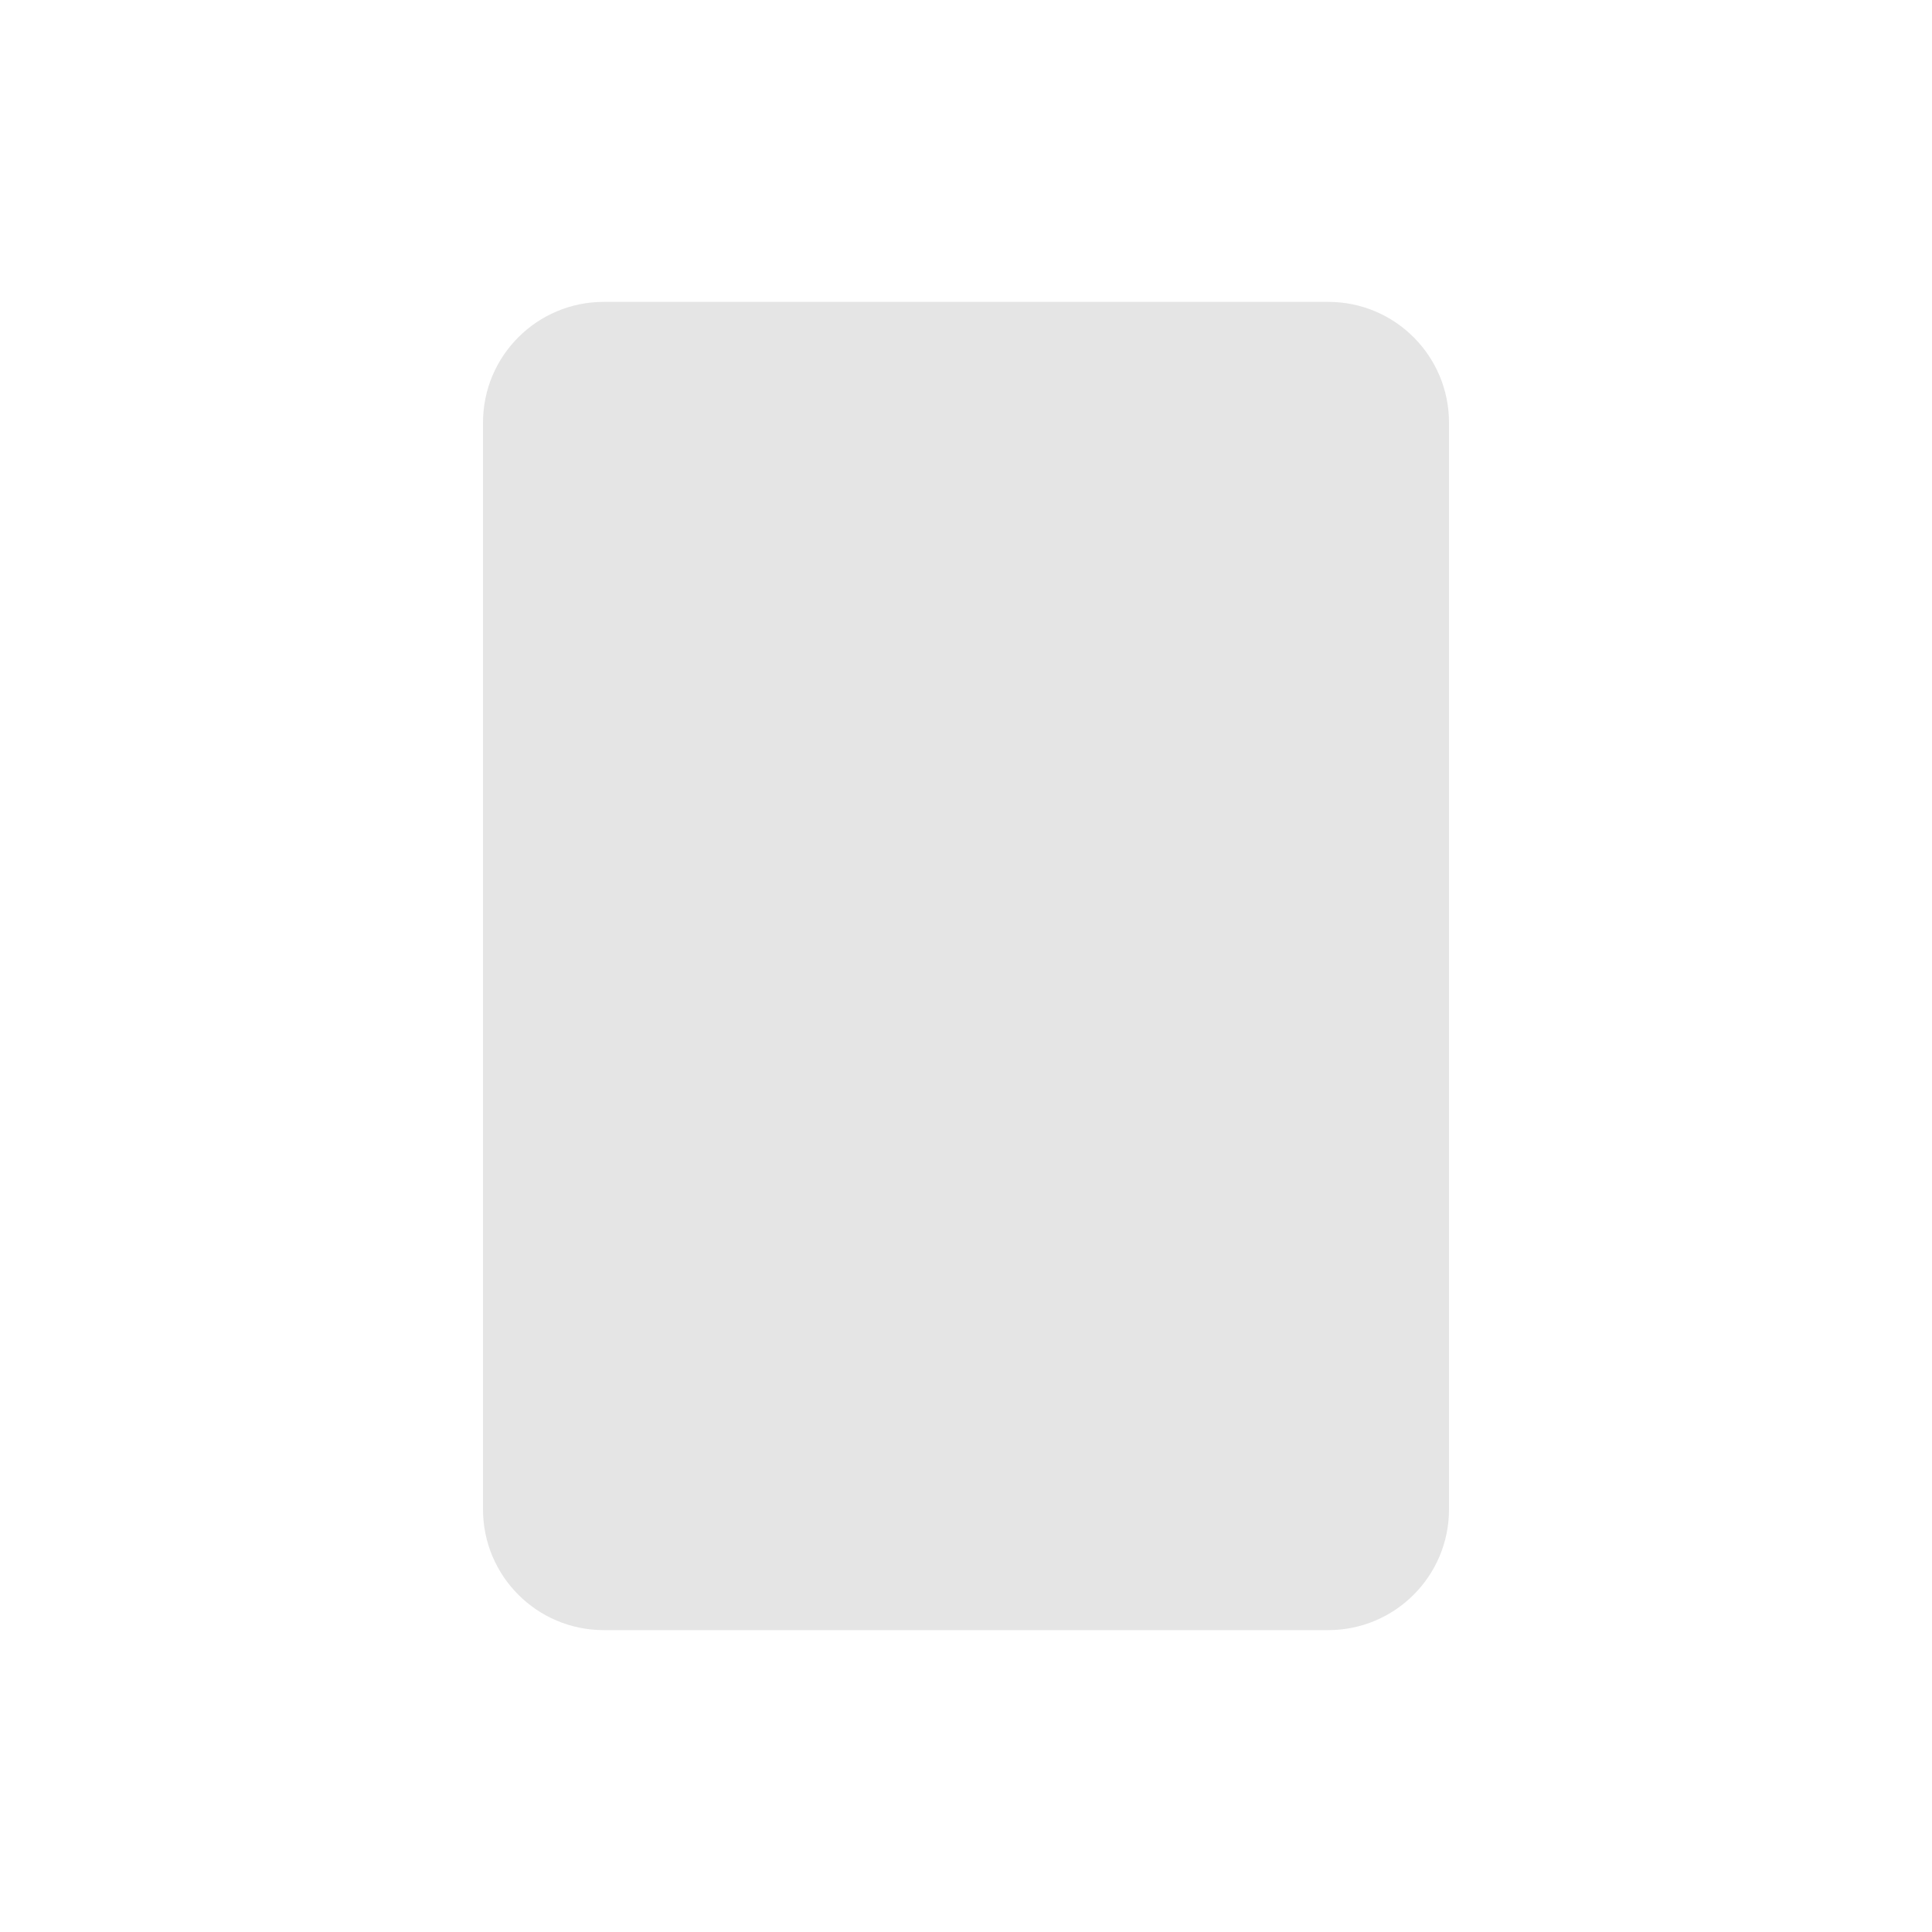
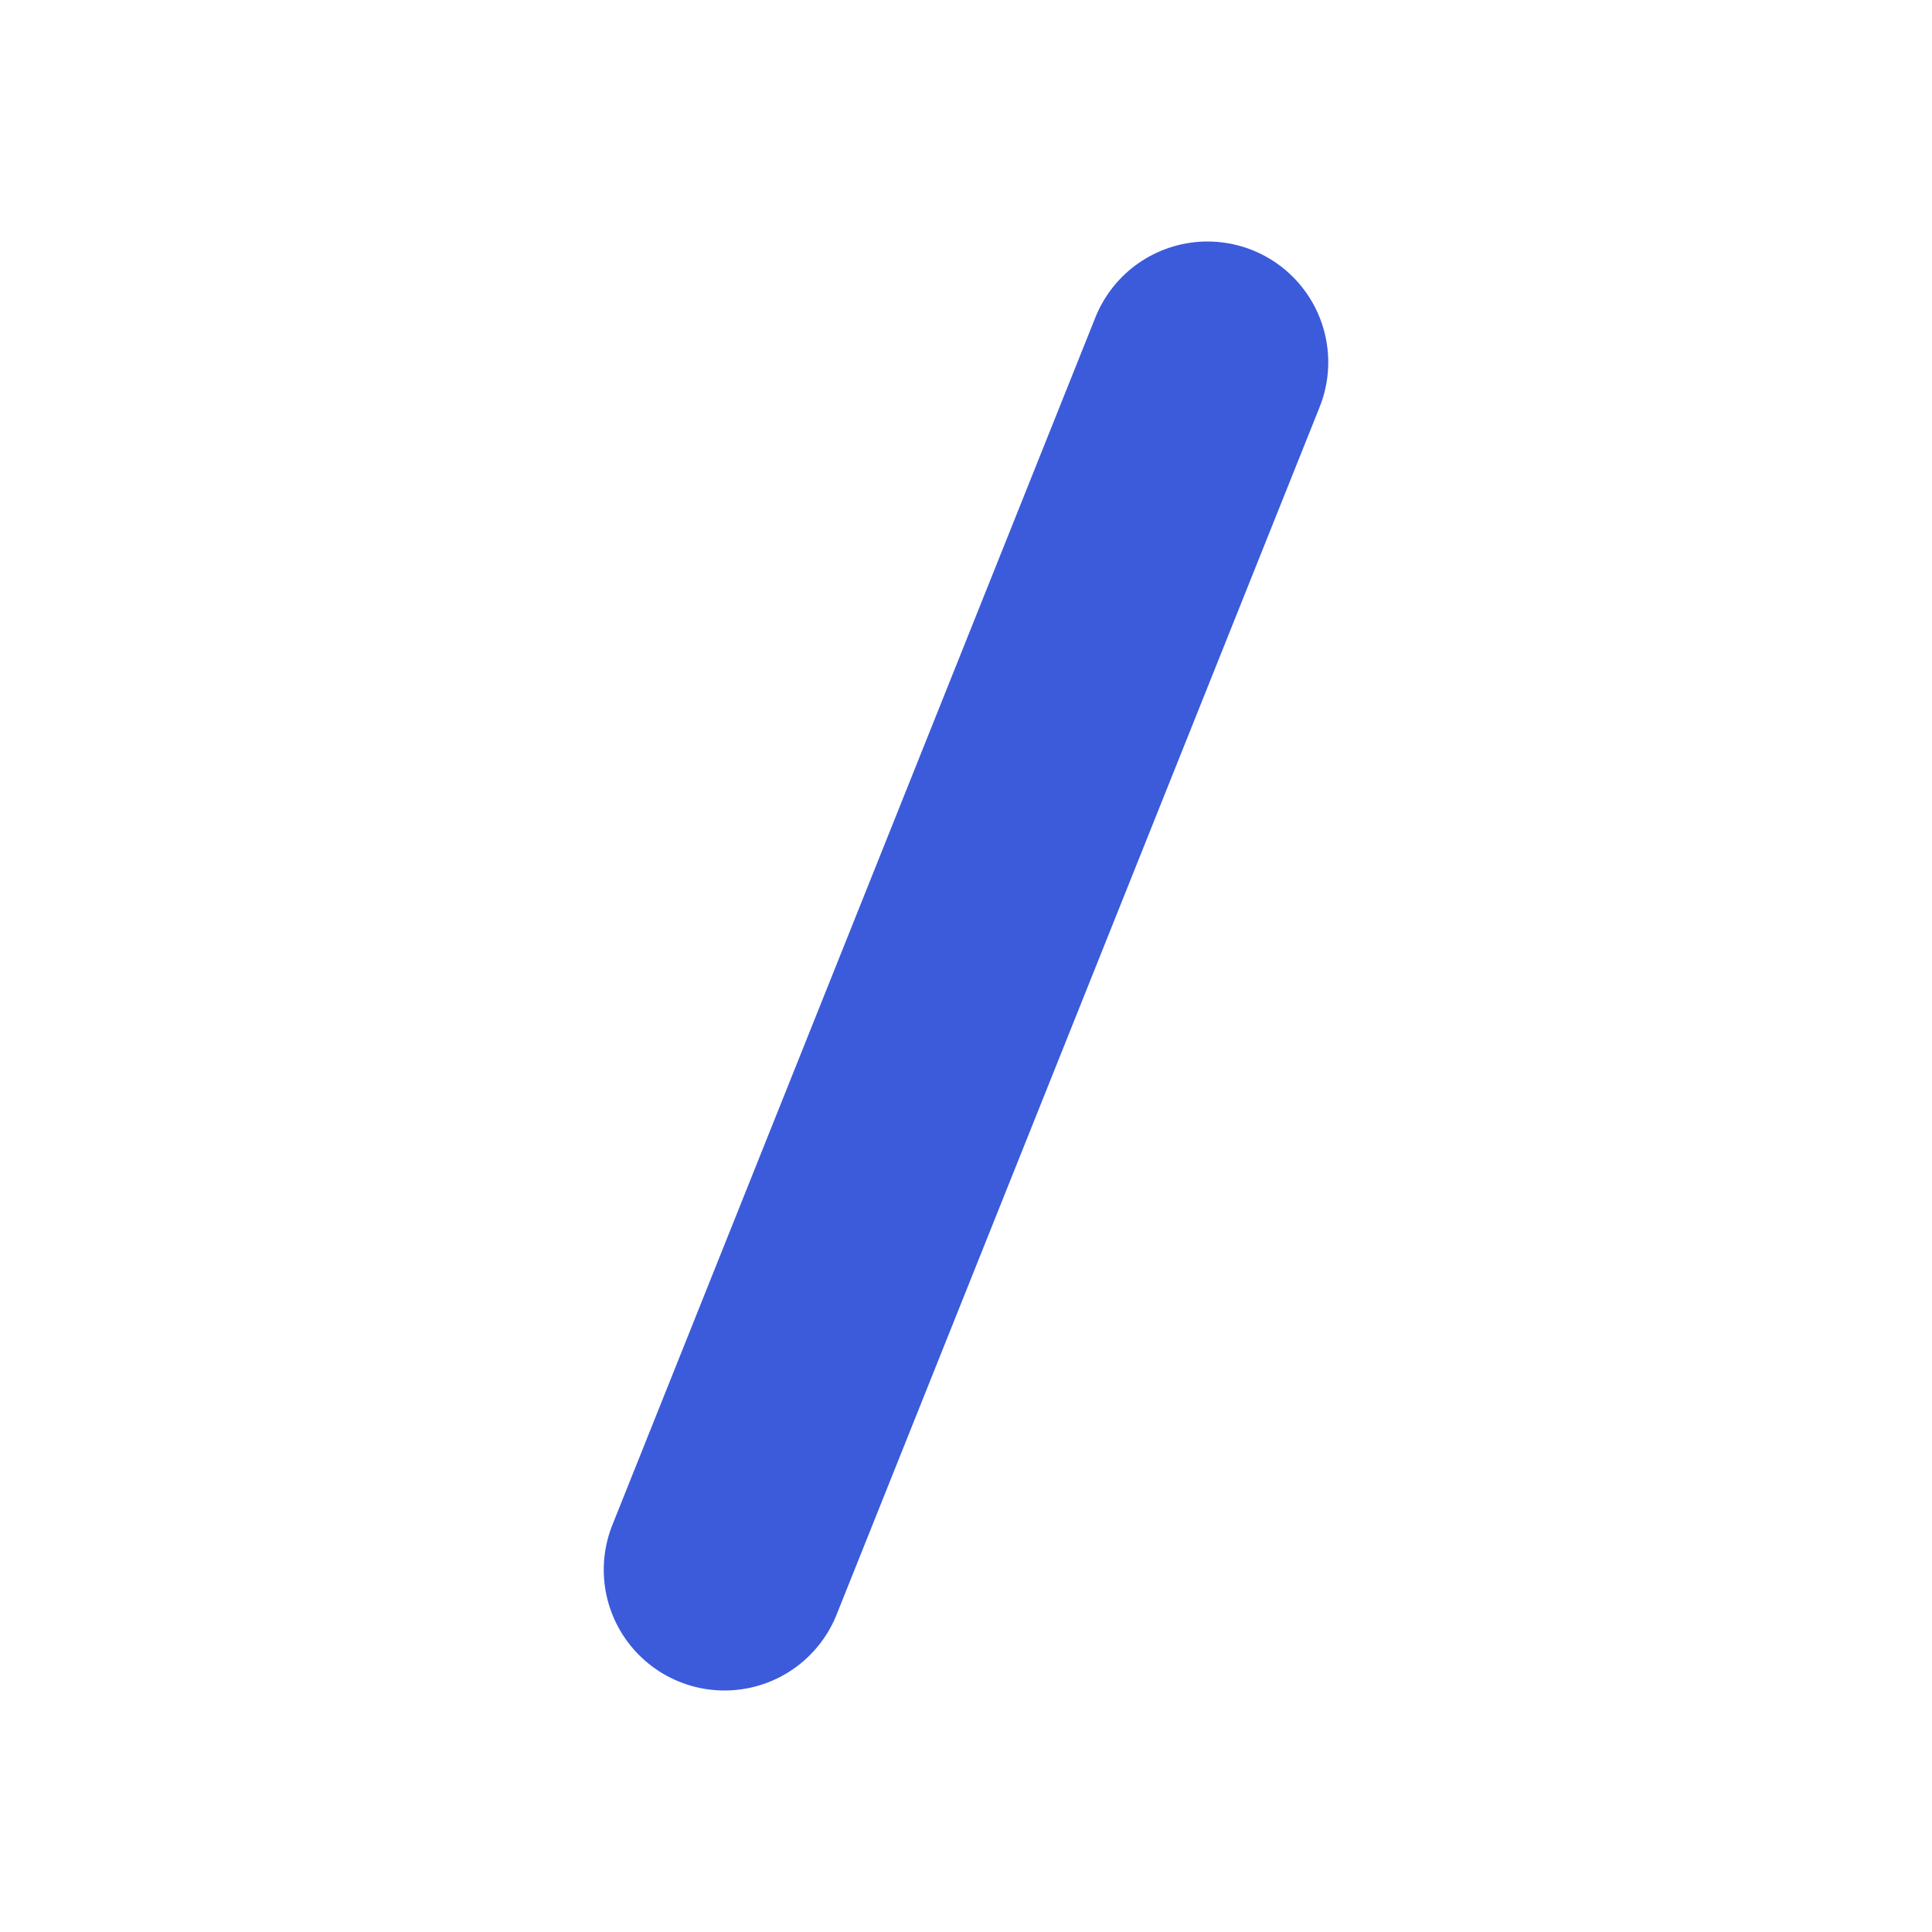
<svg xmlns="http://www.w3.org/2000/svg" width="32" height="32" viewBox="0 0 32 32" fill="none">
-   <rect x="8" y="5" width="16" height="22" rx="2" fill="#e5e5e5" />
+   <path d="M20 6L12 26" stroke="#3B5BDB" stroke-width="4" stroke-linecap="round" />
</svg>
